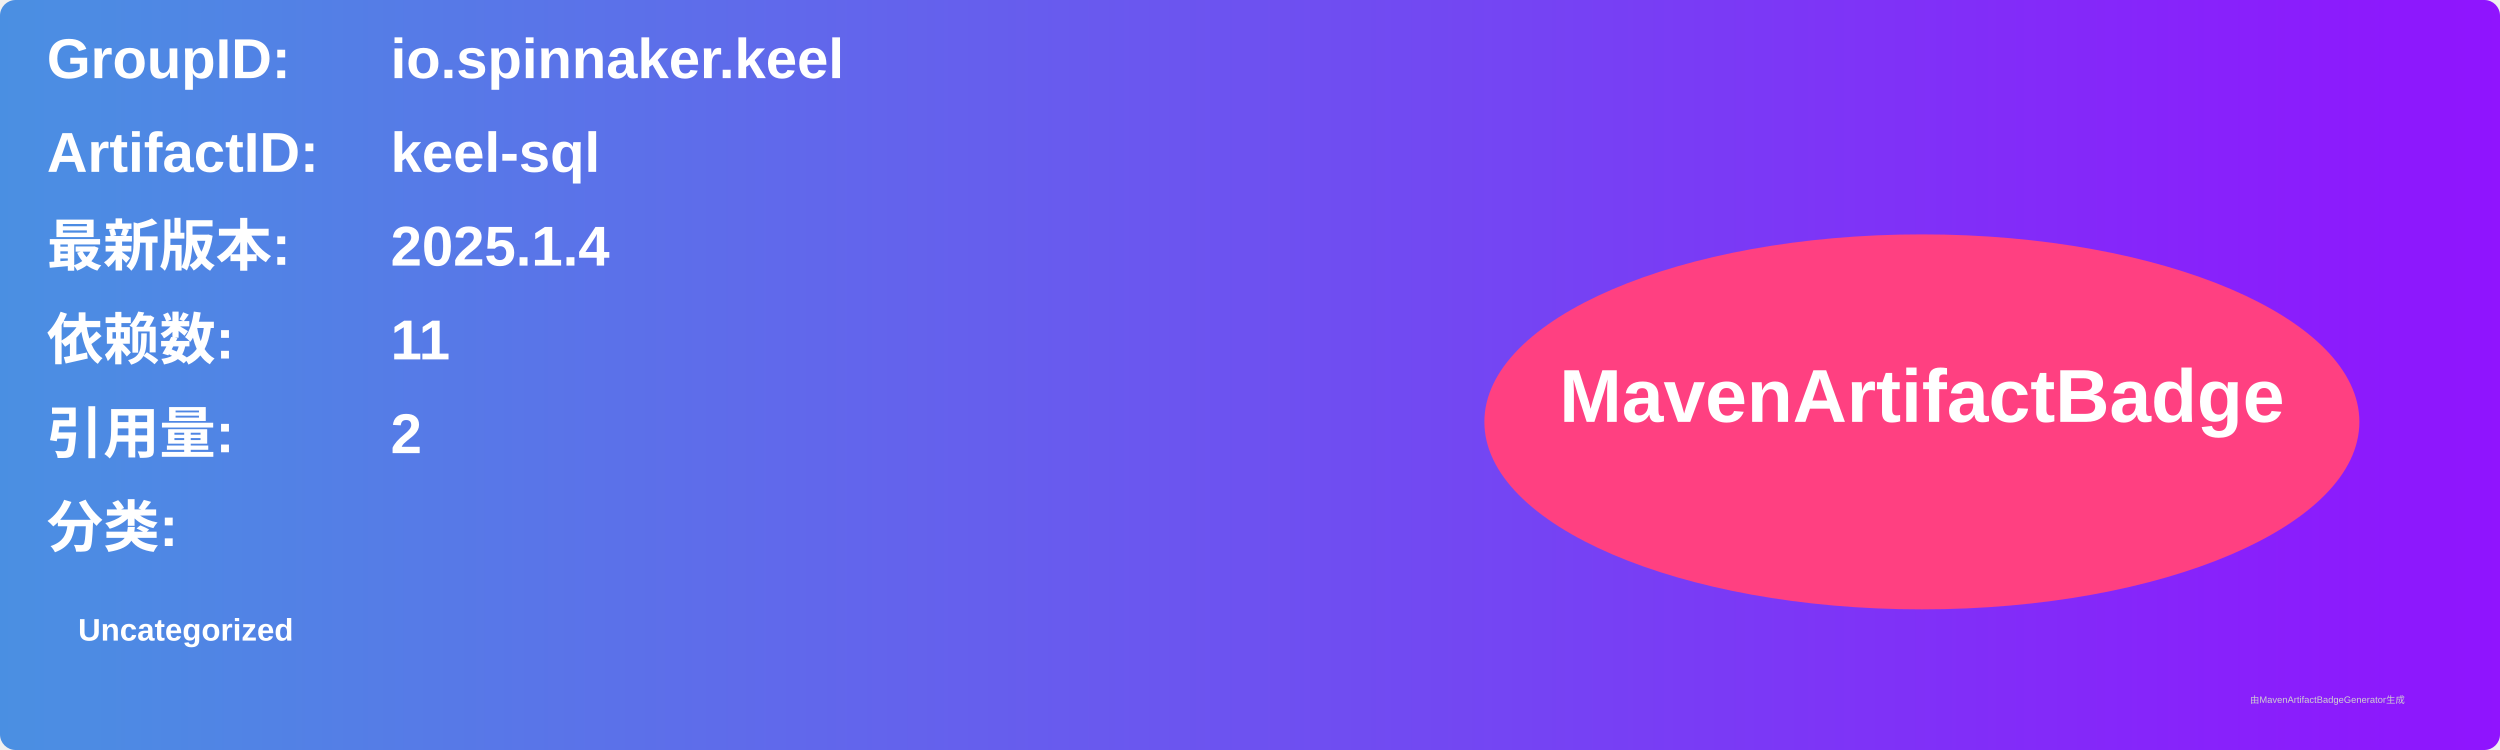
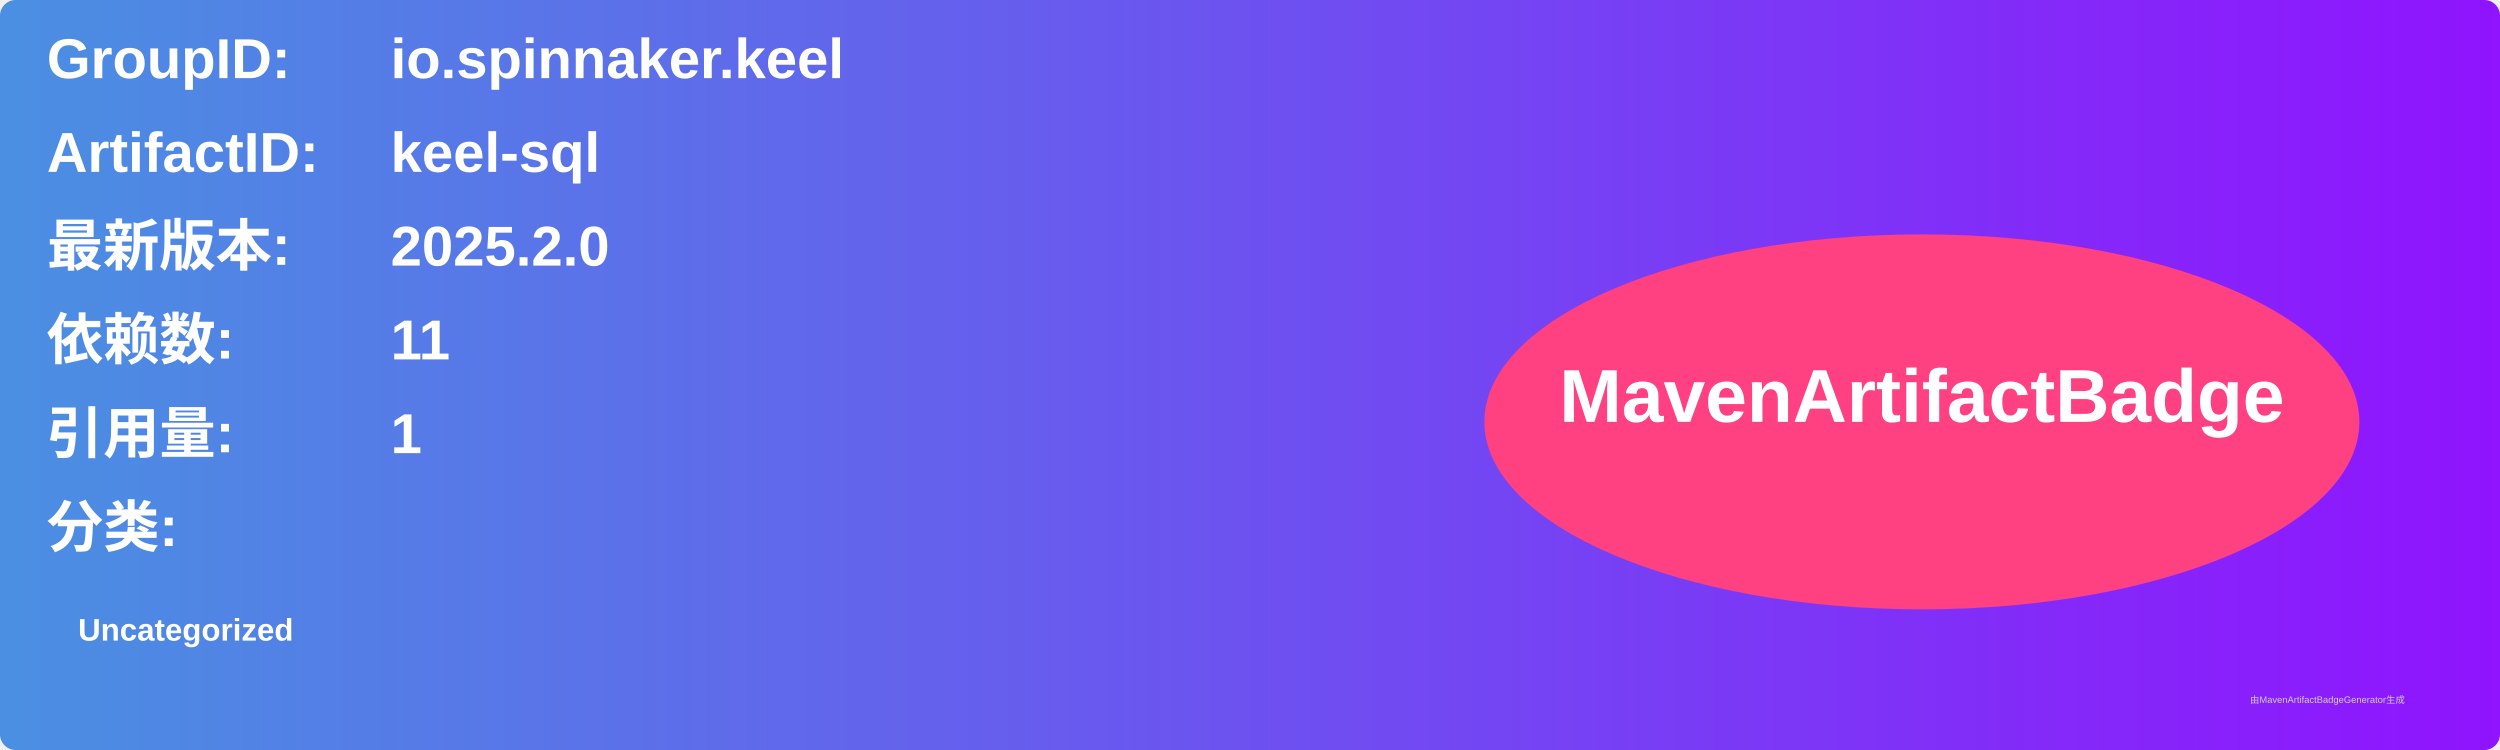
<svg xmlns="http://www.w3.org/2000/svg" width="800" height="240" viewBox="0 0 800 240">
  <linearGradient id="grad" x1="0%" y1="0%" x2="100%" y2="0%">
    <stop offset="0%" stop-color="#4a90e2" />
    <stop offset="100%" stop-color="#9013fe" />
  </linearGradient>
  <rect width="100%" height="100%" rx="5" ry="5" fill="url(#grad)" />
  <g transform="translate(15, 15)">
    <text x="0" y="10" font-family="Arial" font-size="18" fill="white" font-weight="bold" width="260">GroupID:</text>
    <text x="110" y="10" font-family="Arial" font-size="18" fill="white" font-weight="bold" width="460">io.spinnaker.keel</text>
    <text x="0" y="40" font-family="Arial" font-size="18" fill="white" font-weight="bold" width="260">ArtifactID:</text>
    <text x="110" y="40" font-family="Arial" font-size="18" fill="white" font-weight="bold" width="460">keel-sql</text>
    <text x="0" y="70" font-family="Arial" font-size="18" fill="white" font-weight="bold">最新版本:</text>
    <text x="110" y="70" font-family="Arial" font-size="18" fill="white" font-weight="bold">
-       <tspan font-weight="bold">2025.1.4</tspan>
+       <tspan font-weight="bold">2025.2.0</tspan>
    </text>
    <text x="0" y="100" font-family="Arial" font-size="18" fill="white" font-weight="bold">依赖数: </text>
    <text x="110" y="100" font-family="Arial" font-size="18" fill="white">
      <tspan font-weight="bold">11</tspan>
    </text>
    <text x="0" y="130" font-family="Arial" font-size="18" fill="white" font-weight="bold">引用量: </text>
    <text x="110" y="130" font-family="Arial" font-size="18" fill="white">
-       <tspan font-weight="bold">2</tspan>
+       <tspan font-weight="bold">1</tspan>
    </text>
    <text x="0" y="160" font-family="Arial" font-size="18" fill="white" font-weight="bold">分类:</text>
    <text x="10" y="190" font-family="Arial" font-size="10" fill="white">
      <tspan font-weight="bold">Uncategorized</tspan>
    </text>
    <ellipse cx="600" cy="120" rx="140" ry="60" fill="#ff4081" />
    <text x="600" y="120" text-anchor="middle" font-family="Arial" font-size="24" fill="white" font-weight="bold">MavenArtifactBadge</text>
  </g>
  <text x="720" y="225" font-family="Arial" font-size="3" fill="#d0d0d0">由MavenArtifactBadgeGenerator生成</text>
</svg>
